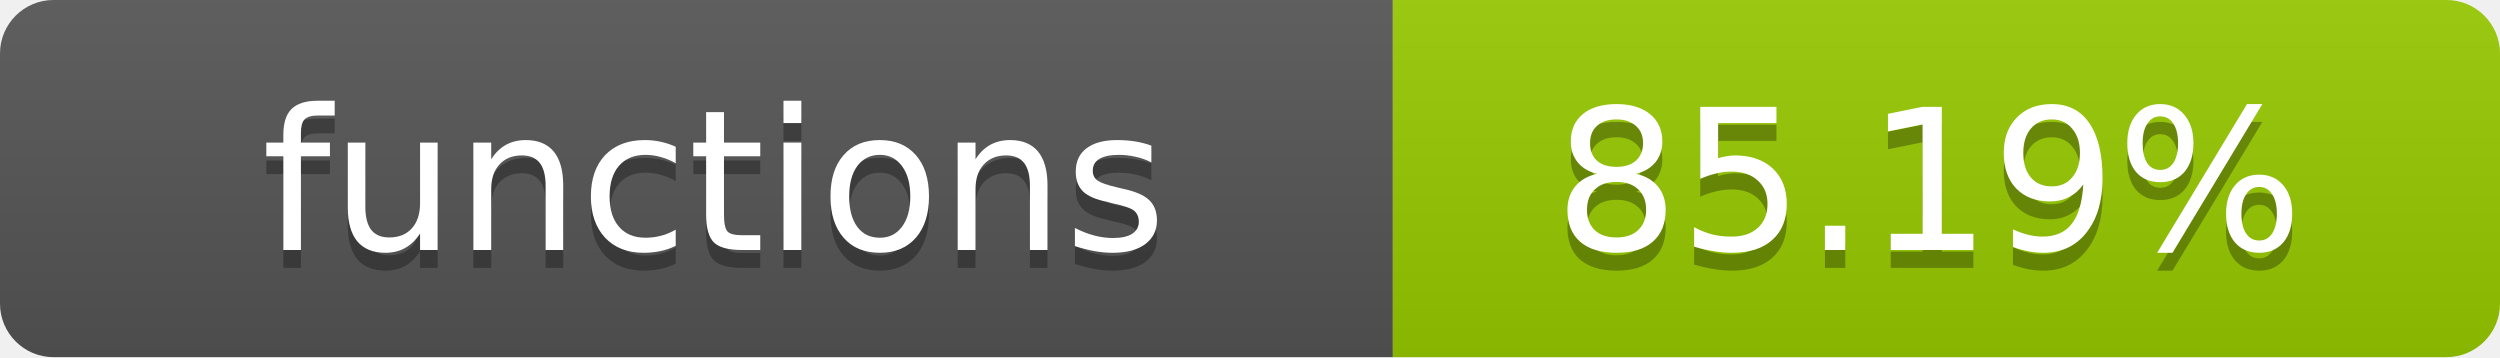
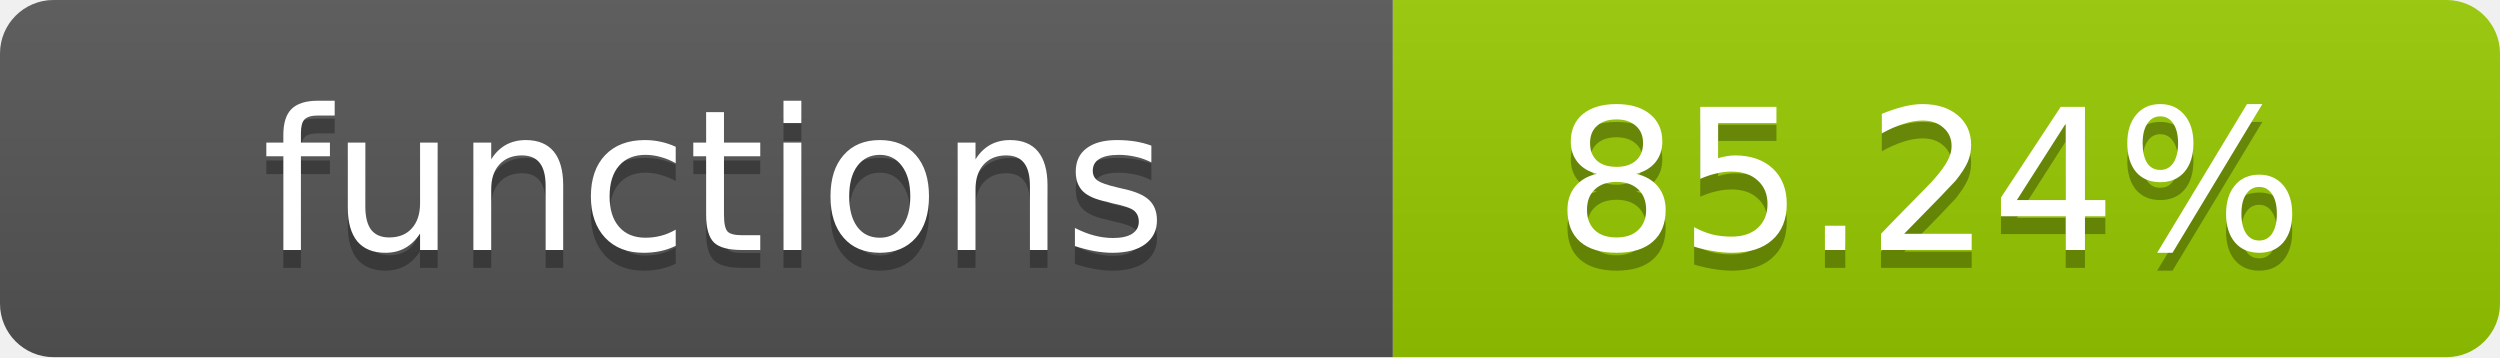
- <svg xmlns="http://www.w3.org/2000/svg" width="140" height="20" role="img" aria-label="functions: 85.19%">
+ <svg xmlns="http://www.w3.org/2000/svg" width="140" height="20" role="img" aria-label="functions: 85.24%">
  <linearGradient id="s" x2="0" y2="100%">
    <stop offset="0" stop-color="#bbb" stop-opacity=".1" />
    <stop offset="1" stop-opacity=".1" />
  </linearGradient>
  <clipPath id="r">
    <rect width="140" height="20" rx="3" fill="#fff" />
  </clipPath>
  <g clip-path="url(#r)">
    <rect width="78" height="20" fill="#555" />
    <rect x="78" width="62" height="20" fill="#97CA00" />
    <rect width="140" height="20" fill="url(#s)" />
  </g>
  <g fill="#fff" text-anchor="middle" font-family="Verdana,Geneva,DejaVu Sans,sans-serif" text-rendering="geometricPrecision" font-size="11">
    <text x="40" y="15" fill="#010101" fill-opacity=".3">functions</text>
    <text x="40" y="14">functions</text>
-     <text x="108" y="15" fill="#010101" fill-opacity=".3">85.19%</text>
-     <text x="108" y="14">85.19%</text>
+     <text x="108" y="15" fill="#010101" fill-opacity=".3">85.24%</text>
+     <text x="108" y="14">85.24%</text>
  </g>
</svg>
